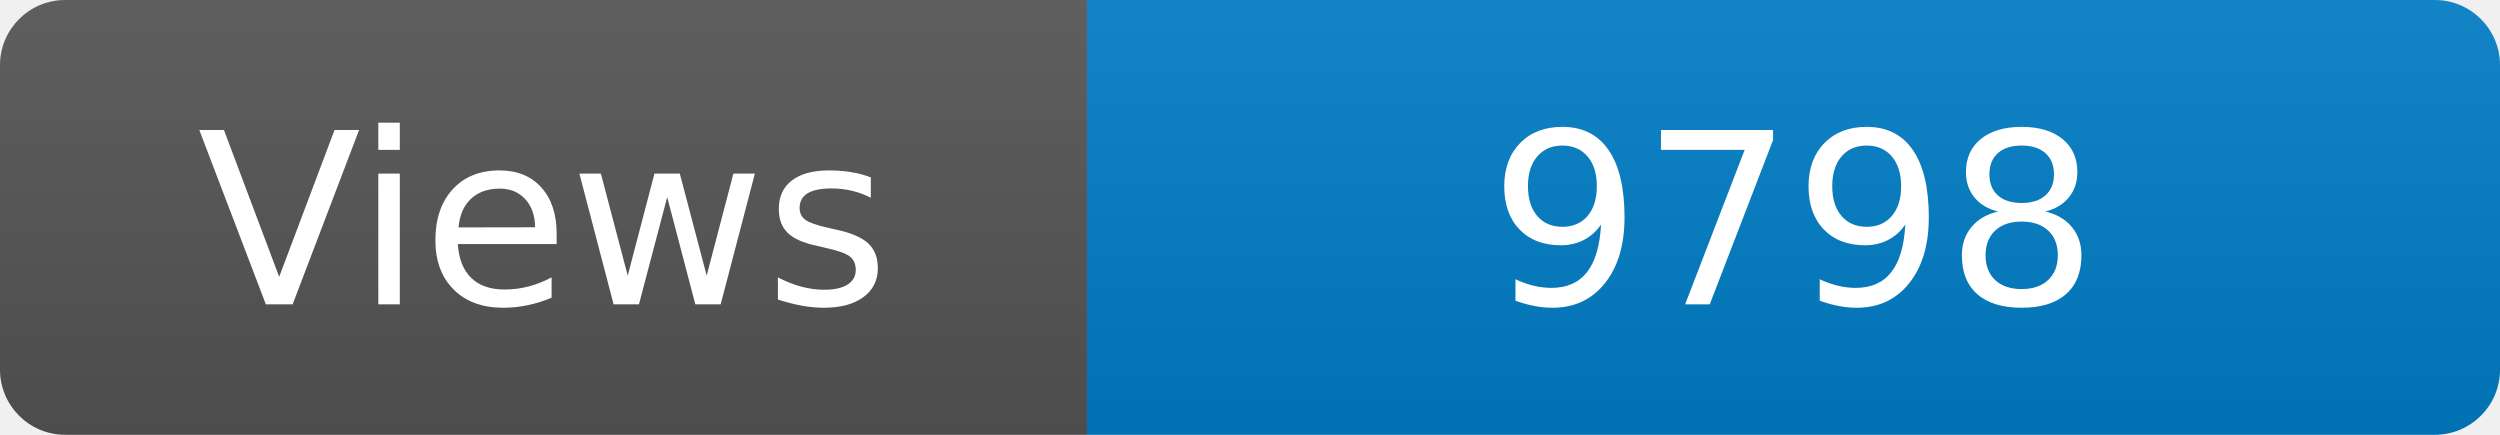
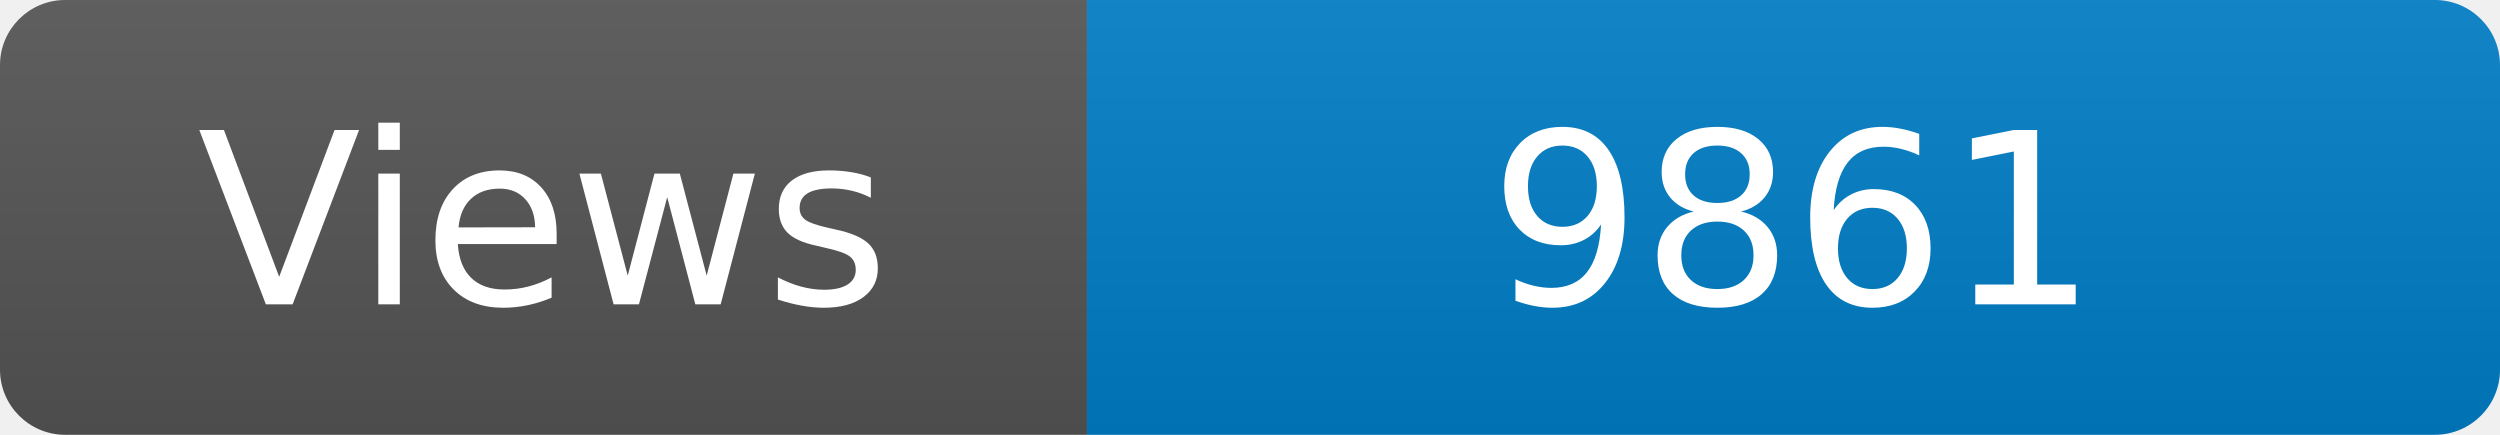
<svg xmlns="http://www.w3.org/2000/svg" width="115" height="20" role="img" aria-label="Maintained?: yes">
  <linearGradient id="s" x2="0" y2="100%">
    <stop offset="0" stop-color="#bbb" stop-opacity=".1" />
    <stop offset="1" stop-opacity=".1" />
  </linearGradient>
  <clipPath id="r">
    <rect width="115" height="20" rx="3" fill="#fff" />
  </clipPath>
  <g clip-path="url(#r)">
    <rect width="50" height="20" fill="#555" />
    <rect x="50" width="160" height="20" fill="#007ec6" />
    <rect width="115" height="20" fill="url(#s)" />
  </g>
  <g fill="#fff" text-anchor="middle" font-family="Verdana,Geneva,DejaVu Sans,sans-serif" font-size="110">
    <text x="250" y="140" transform="scale(.1)" fill="#fff">Views</text>
-     <text x="825" y="140" transform="scale(.1)" fill="#fff">9798</text>
+     <text x="825" y="140" transform="scale(.1)" fill="#fff">9861</text>
  </g>
</svg>
